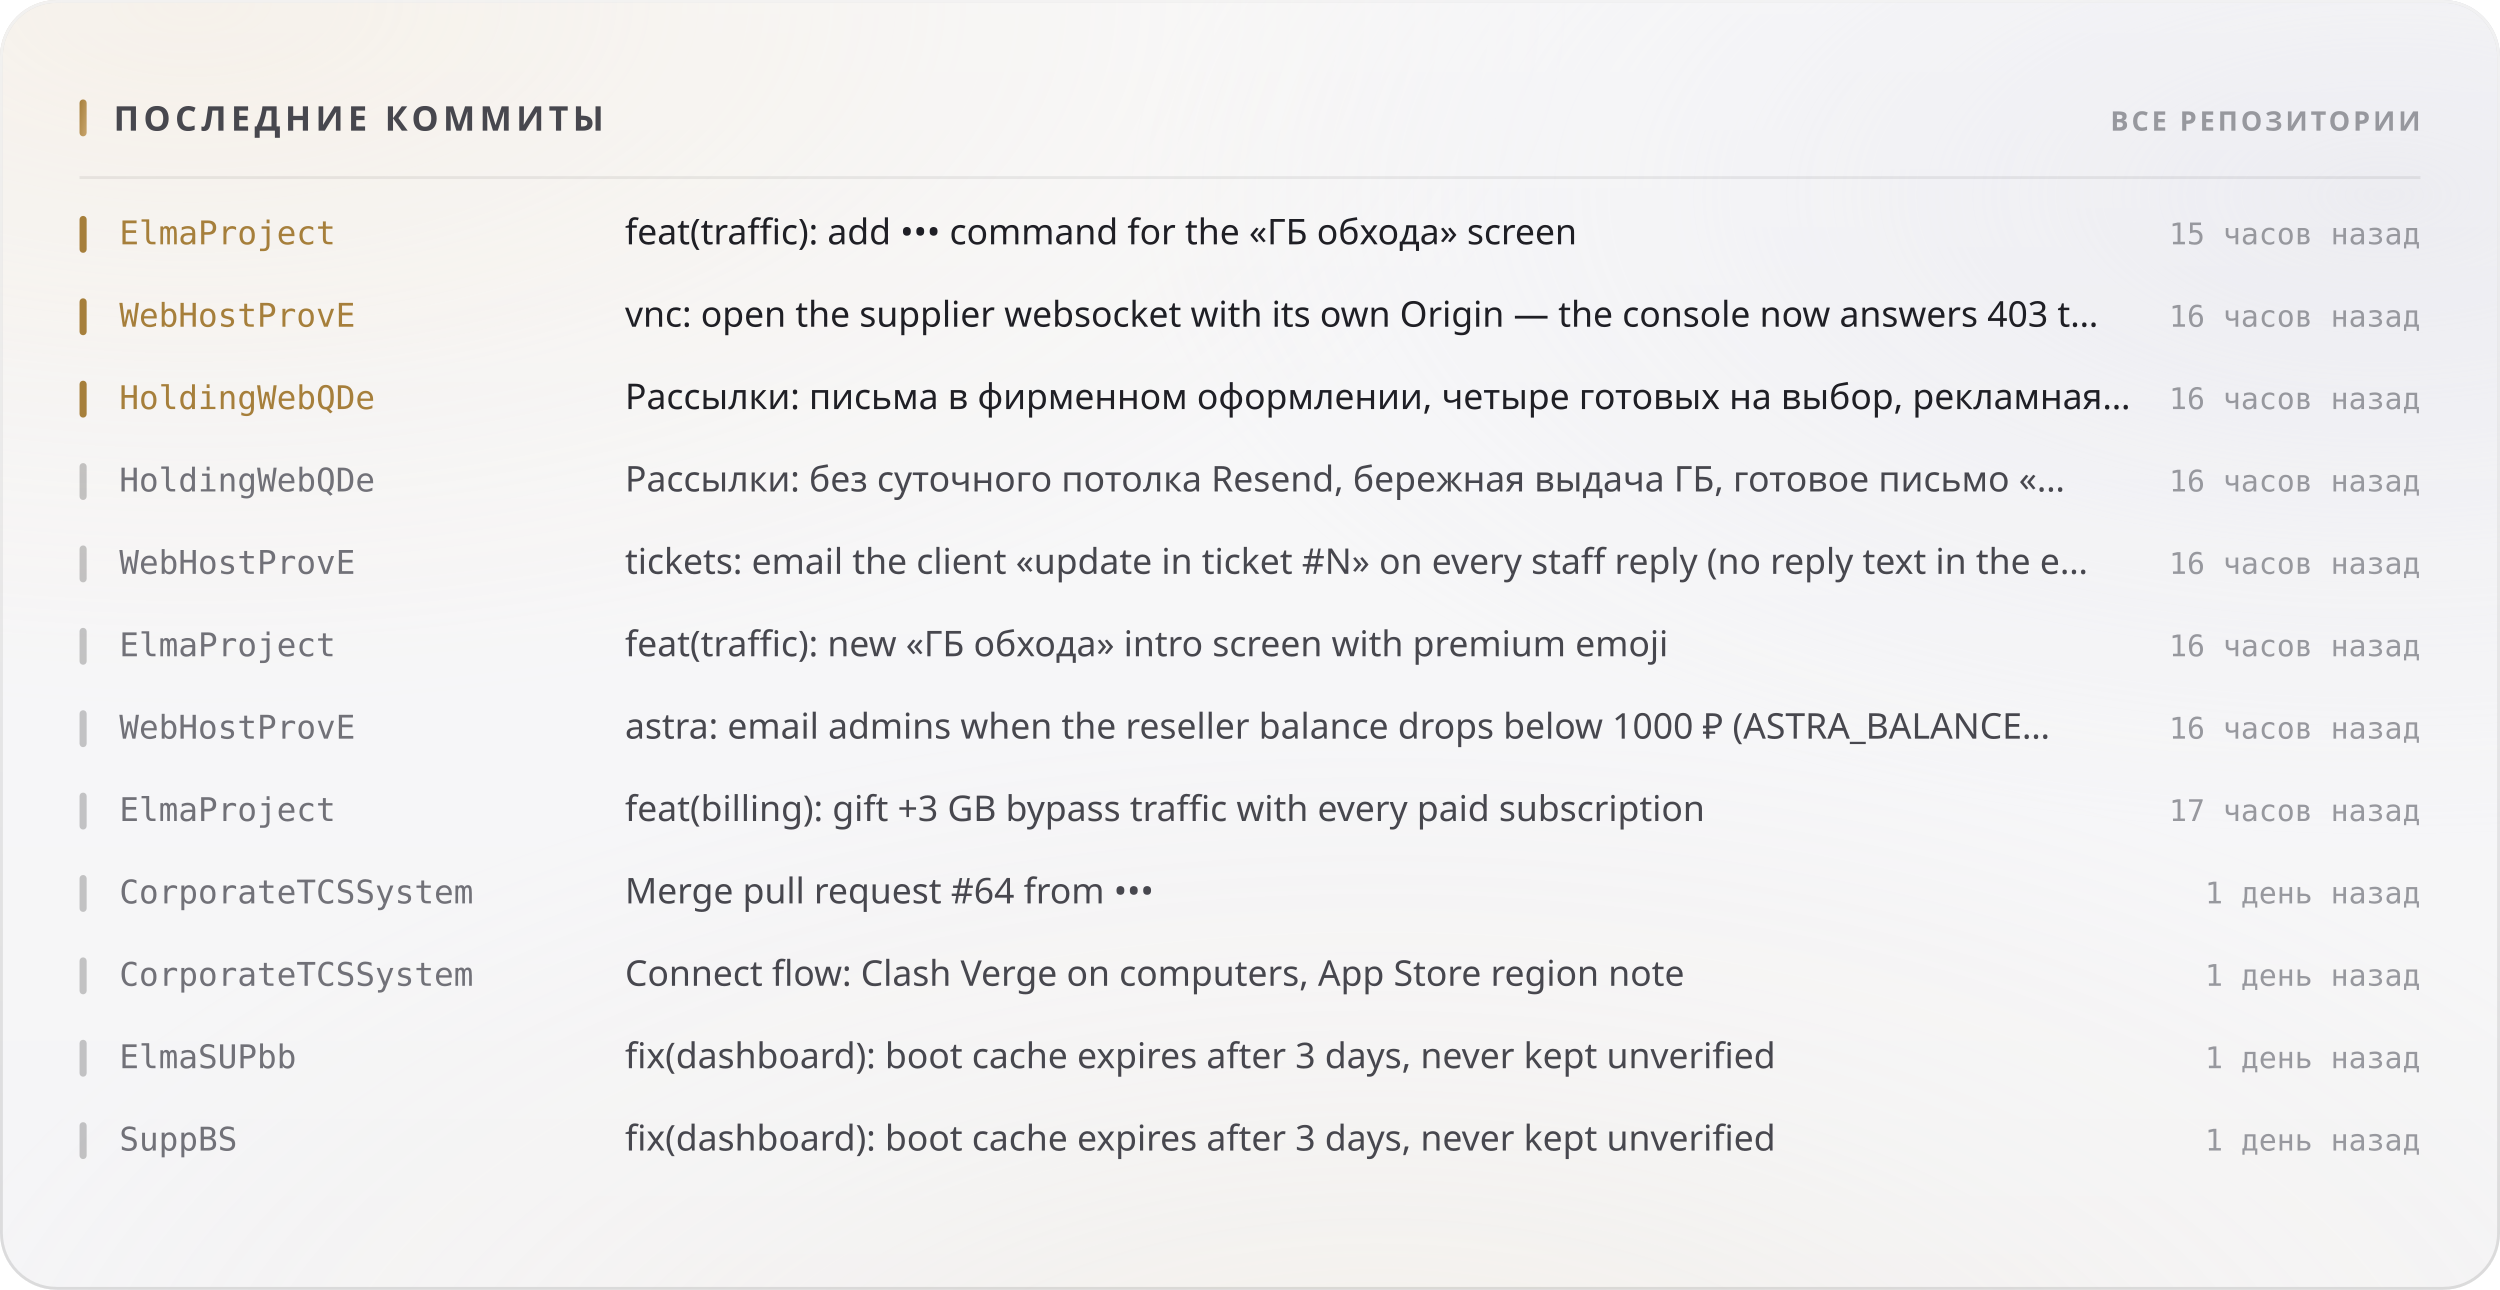
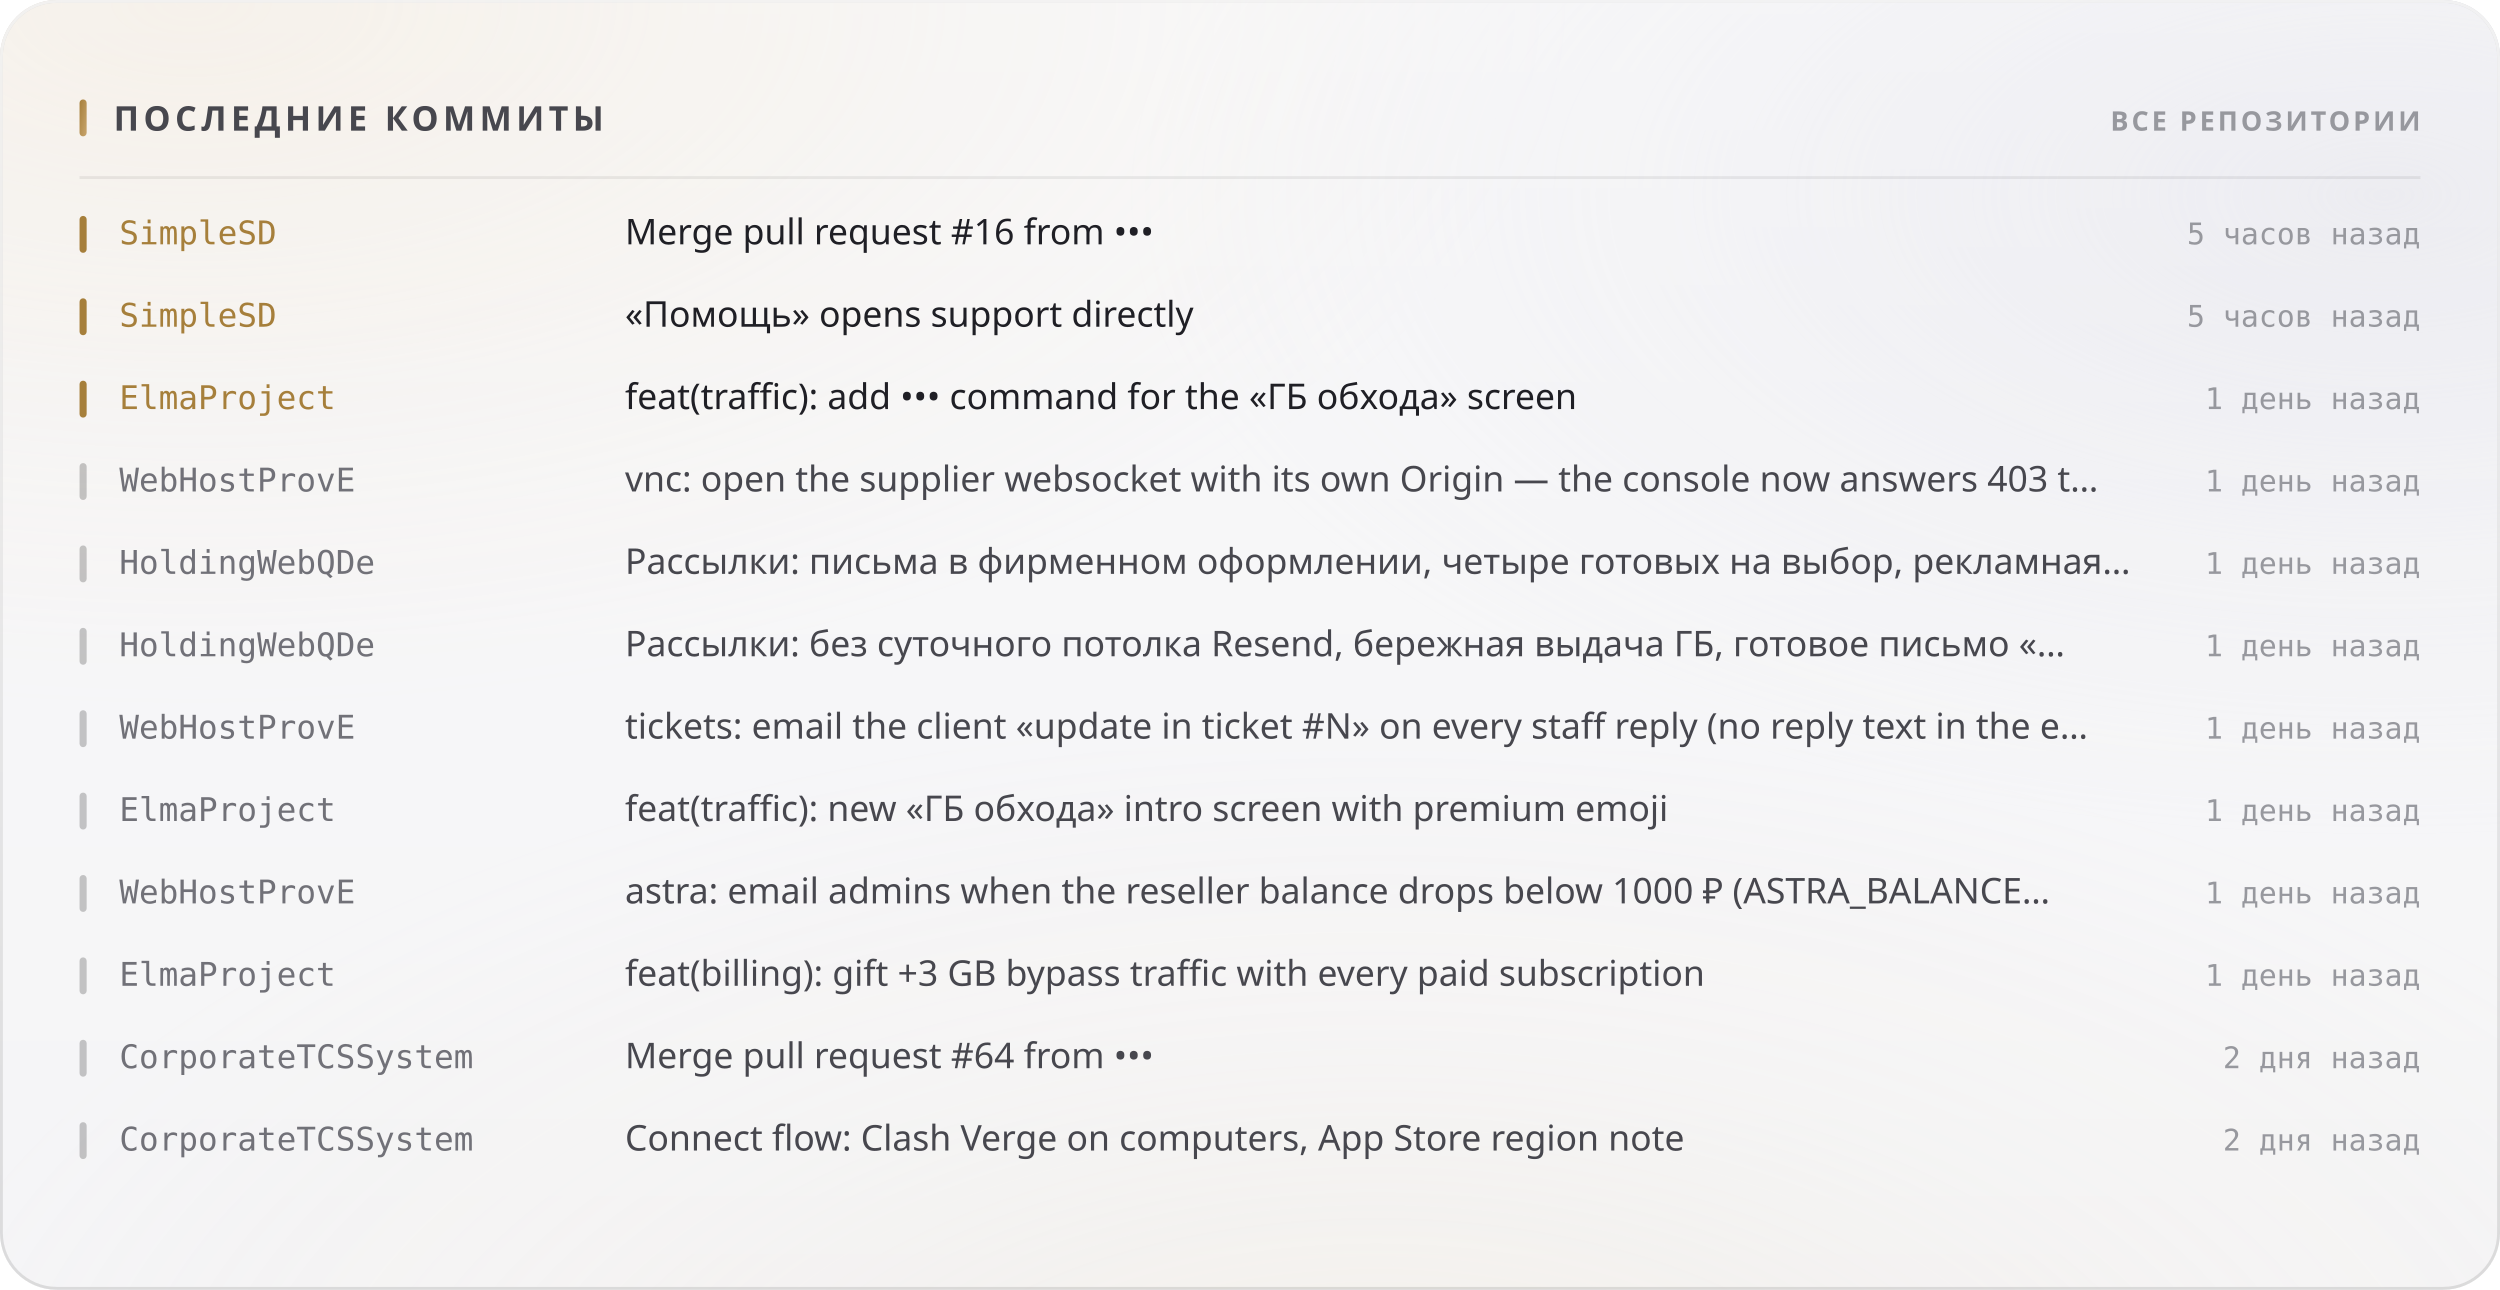
<svg xmlns="http://www.w3.org/2000/svg" width="880" height="454" viewBox="0 0 880 454" role="img">
  <style>
  text { font-family: -apple-system, BlinkMacSystemFont, 'Segoe UI', 'Noto Sans', Helvetica, Arial, sans-serif; }
  .mono { font-family: ui-monospace, 'SF Mono', 'Cascadia Mono', 'DejaVu Sans Mono', Menlo, Consolas, monospace; font-variant-numeric: tabular-nums; }
  .caps { letter-spacing: .1em; text-transform: uppercase; }

  @keyframes sheen  { from { transform: translateX(-120%); } to { transform: translateX(260%); } }
  @keyframes rise   { from { opacity: 0; transform: translateY(6px); } to { opacity: 1; transform: none; } }
  @keyframes slide  { from { opacity: 0; transform: translateX(-8px); } to { opacity: 1; transform: none; } }
  @keyframes grow   { from { transform: scaleY(0); } to { transform: scaleY(1); } }
  @keyframes widen  { from { transform: scaleX(0); } to { transform: scaleX(1); } }
  @keyframes draw   { from { stroke-dashoffset: 200; } to { stroke-dashoffset: 0; } }

  .sheen { animation: sheen 5.5s cubic-bezier(.45,0,.2,1) infinite; }
  .rise  { animation: rise .5s cubic-bezier(.16,1,.3,1) both; }
  .slide { animation: slide .42s cubic-bezier(.16,1,.3,1) both; }
  .bar   { transform-box: fill-box; transform-origin: 50% 100%;
           animation: grow .62s cubic-bezier(.16,1,.3,1) both; }
  .fill  { transform-box: fill-box; transform-origin: 0% 50%;
           animation: widen .8s cubic-bezier(.16,1,.3,1) both; }
  /* The hidden start state lives in the keyframes, never in the static rule.
     A renderer that ignores CSS animations then falls back to the FINISHED
     state — a drawn line, visible text — instead of an empty panel. */
  .spark { stroke-dasharray: 200;
           animation: draw 1.1s cubic-bezier(.16,1,.3,1) both; }

  @media (prefers-reduced-motion: reduce) {
    .sheen { animation: none; opacity: 0; }
    .rise, .slide, .bar, .fill, .spark { animation: none; opacity: 1; transform: none;
                                         stroke-dashoffset: 0; }
  }</style>
  <defs>
    <filter id="grain5" x="0" y="0" width="100%" height="100%">
      <feTurbulence type="fractalNoise" baseFrequency="0.85" numOctaves="3" stitchTiles="stitch" />
      <feColorMatrix type="saturate" values="0" />
    </filter>
    <linearGradient id="accent1" x1="0" y1="0" x2="1" y2="1">
      <stop offset="0%" stop-color="#a67f3b" />
      <stop offset="100%" stop-color="#c8a56c" />
    </linearGradient>
    <radialGradient id="aurora6" cx="0.08" cy="0" r="0.55">
      <stop offset="0%" stop-color="#e7c99a" stop-opacity="0.28" />
      <stop offset="55%" stop-color="#e7c99a" stop-opacity="0.098" />
      <stop offset="100%" stop-color="#e7c99a" stop-opacity="0" />
    </radialGradient>
    <radialGradient id="aurora7" cx="0.95" cy="0.15" r="0.5">
      <stop offset="0%" stop-color="#ccccdb" stop-opacity="0.45" />
      <stop offset="55%" stop-color="#ccccdb" stop-opacity="0.158" />
      <stop offset="100%" stop-color="#ccccdb" stop-opacity="0" />
    </radialGradient>
    <radialGradient id="aurora8" cx="0.55" cy="1.15" r="0.6">
      <stop offset="0%" stop-color="#ead4b3" stop-opacity="0.2" />
      <stop offset="55%" stop-color="#ead4b3" stop-opacity="0.07" />
      <stop offset="100%" stop-color="#ead4b3" stop-opacity="0" />
    </radialGradient>
    <linearGradient id="glass2" x1="0" y1="0" x2="0" y2="1">
      <stop offset="0%" stop-color="#ffffff" stop-opacity="0.42" />
      <stop offset="100%" stop-color="#ffffff" stop-opacity="0.16" />
    </linearGradient>
    <linearGradient id="rim3" x1="0" y1="0" x2="0" y2="1">
      <stop offset="0%" stop-color="#ffffff" stop-opacity="0.7" />
      <stop offset="100%" stop-color="#ffffff" stop-opacity="0.15" />
    </linearGradient>
    <linearGradient id="spec4" x1="0" y1="0" x2="1" y2="0">
      <stop offset="0%" stop-color="#ffffff" stop-opacity="0" />
      <stop offset="35%" stop-color="#ffffff" stop-opacity="0.72" />
      <stop offset="70%" stop-color="#ffffff" stop-opacity="0.252" />
      <stop offset="100%" stop-color="#ffffff" stop-opacity="0" />
    </linearGradient>
  </defs>
  <rect width="880" height="454" rx="20" fill="#f3f3f5" />
  <rect width="880" height="454" rx="20" fill="url(#aurora6)" />
  <rect width="880" height="454" rx="20" fill="url(#aurora7)" />
  <rect width="880" height="454" rx="20" fill="url(#aurora8)" />
  <rect width="880" height="454" rx="20" fill="url(#glass2)" />
  <rect width="880" height="454" rx="20" filter="url(#grain5)" opacity="0.06" style="mix-blend-mode:overlay" />
  <rect x=".5" y=".5" width="879" height="453" rx="19.5" fill="none" stroke="rgba(10,10,12,0.14)" />
  <rect x=".5" y=".5" width="879" height="453" rx="19.5" fill="none" stroke="url(#rim3)" />
  <path d="M20 1 H860" stroke="url(#spec4)" stroke-width="1.2" fill="none" />
  <rect x="28" y="35" width="2.5" height="13" rx="1.25" fill="url(#accent1)" />
  <text x="40" y="46" font-size="12" font-weight="700" fill="#47474e" letter-spacing="0.13em">ПОСЛЕДНИЕ КОММИТЫ</text>
  <text x="852" y="46" font-size="9.5" font-weight="600" fill="#97989e" text-anchor="end" letter-spacing="0.11em">ВСЕ РЕПОЗИТОРИИ</text>
  <path d="M28 62.5 H852" stroke="rgba(10,10,12,0.07)" stroke-width="1" />
  <g class="slide" opacity="1" style="">
    <rect x="28" y="76" width="2.5" height="13" rx="1.25" fill="#a67f3b" />
-     <text x="42" y="86" font-size="11.5" font-weight="500" fill="#a67f3b" class="mono">ElmaProject</text>
-     <text x="220" y="86" font-size="12.5" font-weight="400" fill="#1f1f25">feat(traffic): add ••• command for the «ГБ обхода» screen</text>
-     <text x="852" y="86" font-size="10.5" font-weight="400" fill="#97989e" text-anchor="end" class="mono">15 часов назад</text>
+     <text x="42" y="86" font-size="11.5" font-weight="500" fill="#a67f3b" class="mono">SimpleSD</text>
+     <text x="220" y="86" font-size="12.5" font-weight="400" fill="#1f1f25">Merge pull request #16 from •••</text>
+     <text x="852" y="86" font-size="10.5" font-weight="400" fill="#97989e" text-anchor="end" class="mono">5 часов назад</text>
  </g>
  <g class="slide" opacity="1" style=" animation-delay:0.022s;">
    <rect x="28" y="105" width="2.5" height="13" rx="1.25" fill="#a67f3b" />
-     <text x="42" y="115" font-size="11.5" font-weight="500" fill="#a67f3b" class="mono">WebHostProvE</text>
-     <text x="220" y="115" font-size="12.5" font-weight="400" fill="#1f1f25">vnc: open the supplier websocket with its own Origin — the console now answers 403 t…</text>
-     <text x="852" y="115" font-size="10.5" font-weight="400" fill="#97989e" text-anchor="end" class="mono">16 часов назад</text>
+     <text x="42" y="115" font-size="11.5" font-weight="500" fill="#a67f3b" class="mono">SimpleSD</text>
+     <text x="220" y="115" font-size="12.5" font-weight="400" fill="#1f1f25">«Помощь» opens support directly</text>
+     <text x="852" y="115" font-size="10.5" font-weight="400" fill="#97989e" text-anchor="end" class="mono">5 часов назад</text>
  </g>
  <g class="slide" opacity="1" style=" animation-delay:0.044s;">
    <rect x="28" y="134" width="2.5" height="13" rx="1.25" fill="#a67f3b" />
-     <text x="42" y="144" font-size="11.5" font-weight="500" fill="#a67f3b" class="mono">HoldingWebQDe</text>
-     <text x="220" y="144" font-size="12.5" font-weight="400" fill="#1f1f25">Рассылки: письма в фирменном оформлении, четыре готовых на выбор, рекламная…</text>
-     <text x="852" y="144" font-size="10.5" font-weight="400" fill="#97989e" text-anchor="end" class="mono">16 часов назад</text>
+     <text x="42" y="144" font-size="11.5" font-weight="500" fill="#a67f3b" class="mono">ElmaProject</text>
+     <text x="220" y="144" font-size="12.5" font-weight="400" fill="#1f1f25">feat(traffic): add ••• command for the «ГБ обхода» screen</text>
+     <text x="852" y="144" font-size="10.5" font-weight="400" fill="#97989e" text-anchor="end" class="mono">1 день назад</text>
  </g>
  <g class="slide" opacity="1" style=" animation-delay:0.066s;">
    <rect x="28" y="163" width="2.5" height="13" rx="1.25" fill="rgba(10,10,12,0.22)" />
-     <text x="42" y="173" font-size="11.5" font-weight="500" fill="#717178" class="mono">HoldingWebQDe</text>
-     <text x="220" y="173" font-size="12.5" font-weight="400" fill="#47474e">Рассылки: без суточного потолка Resend, бережная выдача ГБ, готовое письмо «…</text>
-     <text x="852" y="173" font-size="10.5" font-weight="400" fill="#97989e" text-anchor="end" class="mono">16 часов назад</text>
+     <text x="42" y="173" font-size="11.5" font-weight="500" fill="#717178" class="mono">WebHostProvE</text>
+     <text x="220" y="173" font-size="12.5" font-weight="400" fill="#47474e">vnc: open the supplier websocket with its own Origin — the console now answers 403 t…</text>
+     <text x="852" y="173" font-size="10.5" font-weight="400" fill="#97989e" text-anchor="end" class="mono">1 день назад</text>
  </g>
  <g class="slide" opacity="1" style=" animation-delay:0.088s;">
    <rect x="28" y="192" width="2.5" height="13" rx="1.25" fill="rgba(10,10,12,0.22)" />
-     <text x="42" y="202" font-size="11.5" font-weight="500" fill="#717178" class="mono">WebHostProvE</text>
-     <text x="220" y="202" font-size="12.5" font-weight="400" fill="#47474e">tickets: email the client «update in ticket #N» on every staff reply (no reply text in the e…</text>
-     <text x="852" y="202" font-size="10.5" font-weight="400" fill="#97989e" text-anchor="end" class="mono">16 часов назад</text>
+     <text x="42" y="202" font-size="11.5" font-weight="500" fill="#717178" class="mono">HoldingWebQDe</text>
+     <text x="220" y="202" font-size="12.5" font-weight="400" fill="#47474e">Рассылки: письма в фирменном оформлении, четыре готовых на выбор, рекламная…</text>
+     <text x="852" y="202" font-size="10.5" font-weight="400" fill="#97989e" text-anchor="end" class="mono">1 день назад</text>
  </g>
  <g class="slide" opacity="1" style=" animation-delay:0.110s;">
    <rect x="28" y="221" width="2.5" height="13" rx="1.25" fill="rgba(10,10,12,0.22)" />
-     <text x="42" y="231" font-size="11.5" font-weight="500" fill="#717178" class="mono">ElmaProject</text>
-     <text x="220" y="231" font-size="12.5" font-weight="400" fill="#47474e">feat(traffic): new «ГБ обхода» intro screen with premium emoji</text>
-     <text x="852" y="231" font-size="10.5" font-weight="400" fill="#97989e" text-anchor="end" class="mono">16 часов назад</text>
+     <text x="42" y="231" font-size="11.5" font-weight="500" fill="#717178" class="mono">HoldingWebQDe</text>
+     <text x="220" y="231" font-size="12.5" font-weight="400" fill="#47474e">Рассылки: без суточного потолка Resend, бережная выдача ГБ, готовое письмо «…</text>
+     <text x="852" y="231" font-size="10.5" font-weight="400" fill="#97989e" text-anchor="end" class="mono">1 день назад</text>
  </g>
  <g class="slide" opacity="1" style=" animation-delay:0.132s;">
    <rect x="28" y="250" width="2.5" height="13" rx="1.25" fill="rgba(10,10,12,0.22)" />
    <text x="42" y="260" font-size="11.5" font-weight="500" fill="#717178" class="mono">WebHostProvE</text>
-     <text x="220" y="260" font-size="12.5" font-weight="400" fill="#47474e">astra: email admins when the reseller balance drops below 1000 ₽ (ASTRA_BALANCE…</text>
-     <text x="852" y="260" font-size="10.5" font-weight="400" fill="#97989e" text-anchor="end" class="mono">16 часов назад</text>
+     <text x="220" y="260" font-size="12.5" font-weight="400" fill="#47474e">tickets: email the client «update in ticket #N» on every staff reply (no reply text in the e…</text>
+     <text x="852" y="260" font-size="10.5" font-weight="400" fill="#97989e" text-anchor="end" class="mono">1 день назад</text>
  </g>
  <g class="slide" opacity="1" style=" animation-delay:0.154s;">
    <rect x="28" y="279" width="2.5" height="13" rx="1.25" fill="rgba(10,10,12,0.22)" />
    <text x="42" y="289" font-size="11.5" font-weight="500" fill="#717178" class="mono">ElmaProject</text>
-     <text x="220" y="289" font-size="12.5" font-weight="400" fill="#47474e">feat(billing): gift +3 GB bypass traffic with every paid subscription</text>
-     <text x="852" y="289" font-size="10.5" font-weight="400" fill="#97989e" text-anchor="end" class="mono">17 часов назад</text>
+     <text x="220" y="289" font-size="12.5" font-weight="400" fill="#47474e">feat(traffic): new «ГБ обхода» intro screen with premium emoji</text>
+     <text x="852" y="289" font-size="10.5" font-weight="400" fill="#97989e" text-anchor="end" class="mono">1 день назад</text>
  </g>
  <g class="slide" opacity="1" style=" animation-delay:0.176s;">
    <rect x="28" y="308" width="2.5" height="13" rx="1.25" fill="rgba(10,10,12,0.22)" />
-     <text x="42" y="318" font-size="11.5" font-weight="500" fill="#717178" class="mono">CorporateTCSSystem</text>
-     <text x="220" y="318" font-size="12.5" font-weight="400" fill="#47474e">Merge pull request #64 from •••</text>
+     <text x="42" y="318" font-size="11.5" font-weight="500" fill="#717178" class="mono">WebHostProvE</text>
+     <text x="220" y="318" font-size="12.5" font-weight="400" fill="#47474e">astra: email admins when the reseller balance drops below 1000 ₽ (ASTRA_BALANCE…</text>
    <text x="852" y="318" font-size="10.5" font-weight="400" fill="#97989e" text-anchor="end" class="mono">1 день назад</text>
  </g>
  <g class="slide" opacity="1" style=" animation-delay:0.198s;">
    <rect x="28" y="337" width="2.5" height="13" rx="1.25" fill="rgba(10,10,12,0.22)" />
-     <text x="42" y="347" font-size="11.5" font-weight="500" fill="#717178" class="mono">CorporateTCSSystem</text>
-     <text x="220" y="347" font-size="12.5" font-weight="400" fill="#47474e">Connect flow: Clash Verge on computers, App Store region note</text>
+     <text x="42" y="347" font-size="11.5" font-weight="500" fill="#717178" class="mono">ElmaProject</text>
+     <text x="220" y="347" font-size="12.5" font-weight="400" fill="#47474e">feat(billing): gift +3 GB bypass traffic with every paid subscription</text>
    <text x="852" y="347" font-size="10.5" font-weight="400" fill="#97989e" text-anchor="end" class="mono">1 день назад</text>
  </g>
  <g class="slide" opacity="1" style=" animation-delay:0.220s;">
    <rect x="28" y="366" width="2.5" height="13" rx="1.25" fill="rgba(10,10,12,0.22)" />
-     <text x="42" y="376" font-size="11.5" font-weight="500" fill="#717178" class="mono">ElmaSUPbb</text>
-     <text x="220" y="376" font-size="12.5" font-weight="400" fill="#47474e">fix(dashboard): boot cache expires after 3 days, never kept unverified</text>
-     <text x="852" y="376" font-size="10.5" font-weight="400" fill="#97989e" text-anchor="end" class="mono">1 день назад</text>
+     <text x="42" y="376" font-size="11.5" font-weight="500" fill="#717178" class="mono">CorporateTCSSystem</text>
+     <text x="220" y="376" font-size="12.5" font-weight="400" fill="#47474e">Merge pull request #64 from •••</text>
+     <text x="852" y="376" font-size="10.5" font-weight="400" fill="#97989e" text-anchor="end" class="mono">2 дня назад</text>
  </g>
  <g class="slide" opacity="1" style=" animation-delay:0.242s;">
    <rect x="28" y="395" width="2.5" height="13" rx="1.25" fill="rgba(10,10,12,0.22)" />
-     <text x="42" y="405" font-size="11.5" font-weight="500" fill="#717178" class="mono">SuppBS</text>
-     <text x="220" y="405" font-size="12.5" font-weight="400" fill="#47474e">fix(dashboard): boot cache expires after 3 days, never kept unverified</text>
-     <text x="852" y="405" font-size="10.5" font-weight="400" fill="#97989e" text-anchor="end" class="mono">1 день назад</text>
+     <text x="42" y="405" font-size="11.5" font-weight="500" fill="#717178" class="mono">CorporateTCSSystem</text>
+     <text x="220" y="405" font-size="12.5" font-weight="400" fill="#47474e">Connect flow: Clash Verge on computers, App Store region note</text>
+     <text x="852" y="405" font-size="10.5" font-weight="400" fill="#97989e" text-anchor="end" class="mono">2 дня назад</text>
  </g>
</svg>
